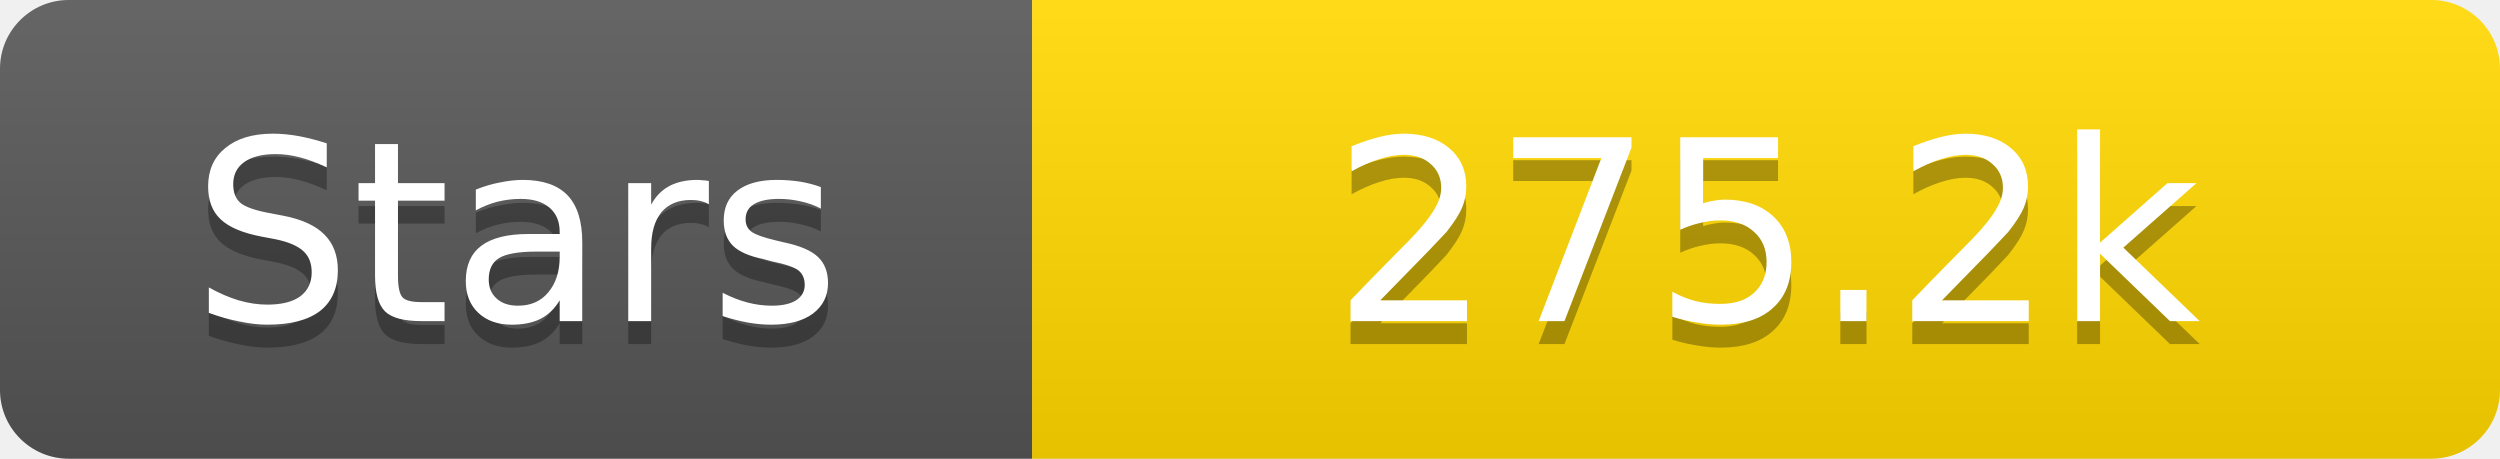
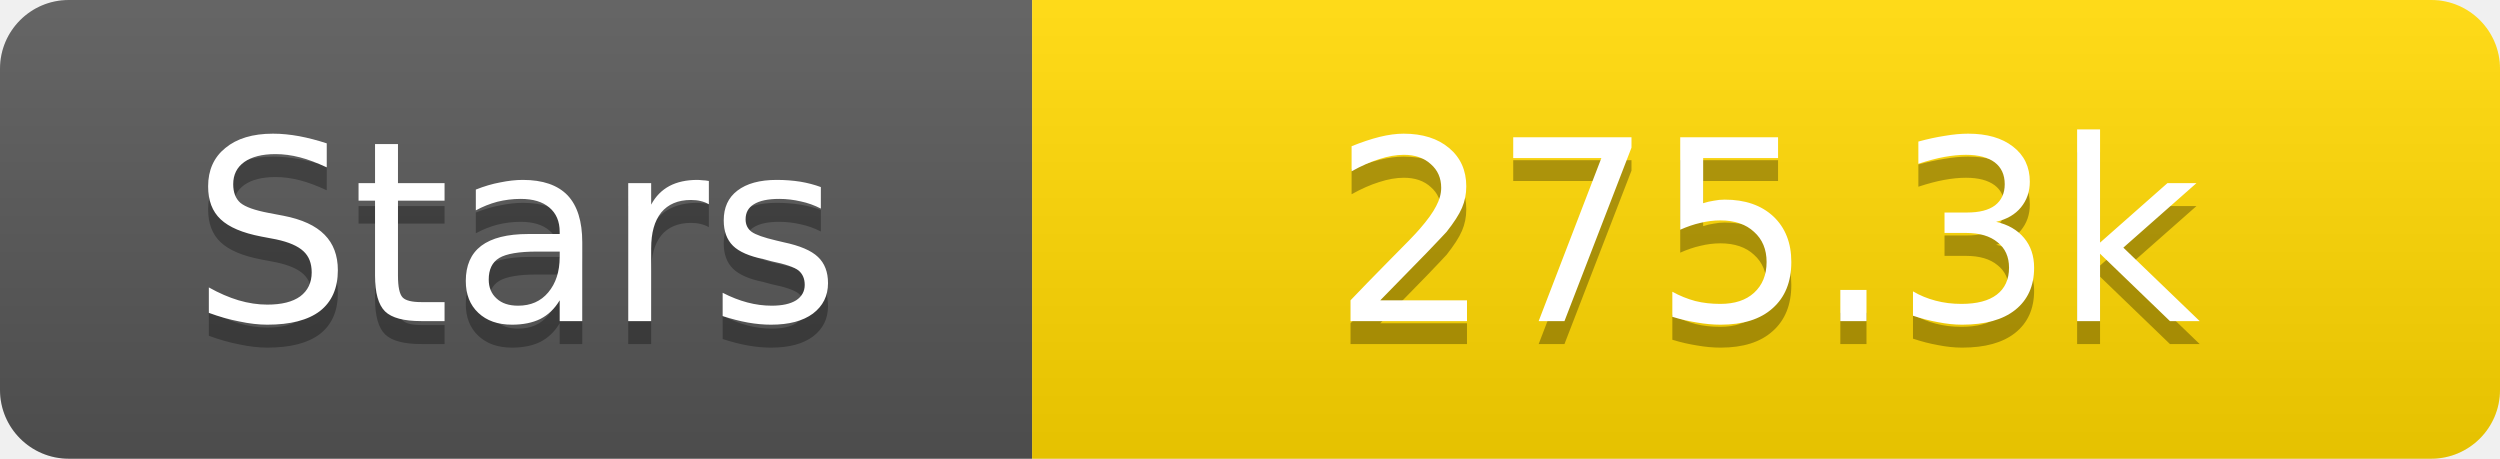
<svg xmlns="http://www.w3.org/2000/svg" width="109" height="20">
  <linearGradient id="s" x2="0" y2="100%">
    <stop offset="0" stop-color="#fff" stop-opacity=".1" />
    <stop offset="1" stop-opacity=".1" />
  </linearGradient>
  <clipPath id="r">
    <rect width="109" height="20" rx="3" fill="#fff" />
  </clipPath>
  <g clip-path="url(#r)">
    <rect width="45" height="20" fill="#555" />
    <rect x="45" width="64" height="20" fill="#ffd700" />
    <rect width="109" height="20" fill="url(#s)" />
  </g>
  <g fill="#fff" text-anchor="middle" font-family="Verdana,Geneva,DejaVu Sans,sans-serif" text-rendering="geometricPrecision" font-size="11">
    <text x="22.5" y="15" fill="#010101" fill-opacity=".3">Stars</text>
    <text x="22.5" y="14">Stars</text>
-     <text x="77.0" y="15" fill="#010101" fill-opacity=".3">275.2k</text>
-     <text x="77.0" y="14">275.2k</text>
+     <text x="77.0" y="15" fill="#010101" fill-opacity=".3">275.3k</text>
+     <text x="77.0" y="14">275.3k</text>
  </g>
</svg>
